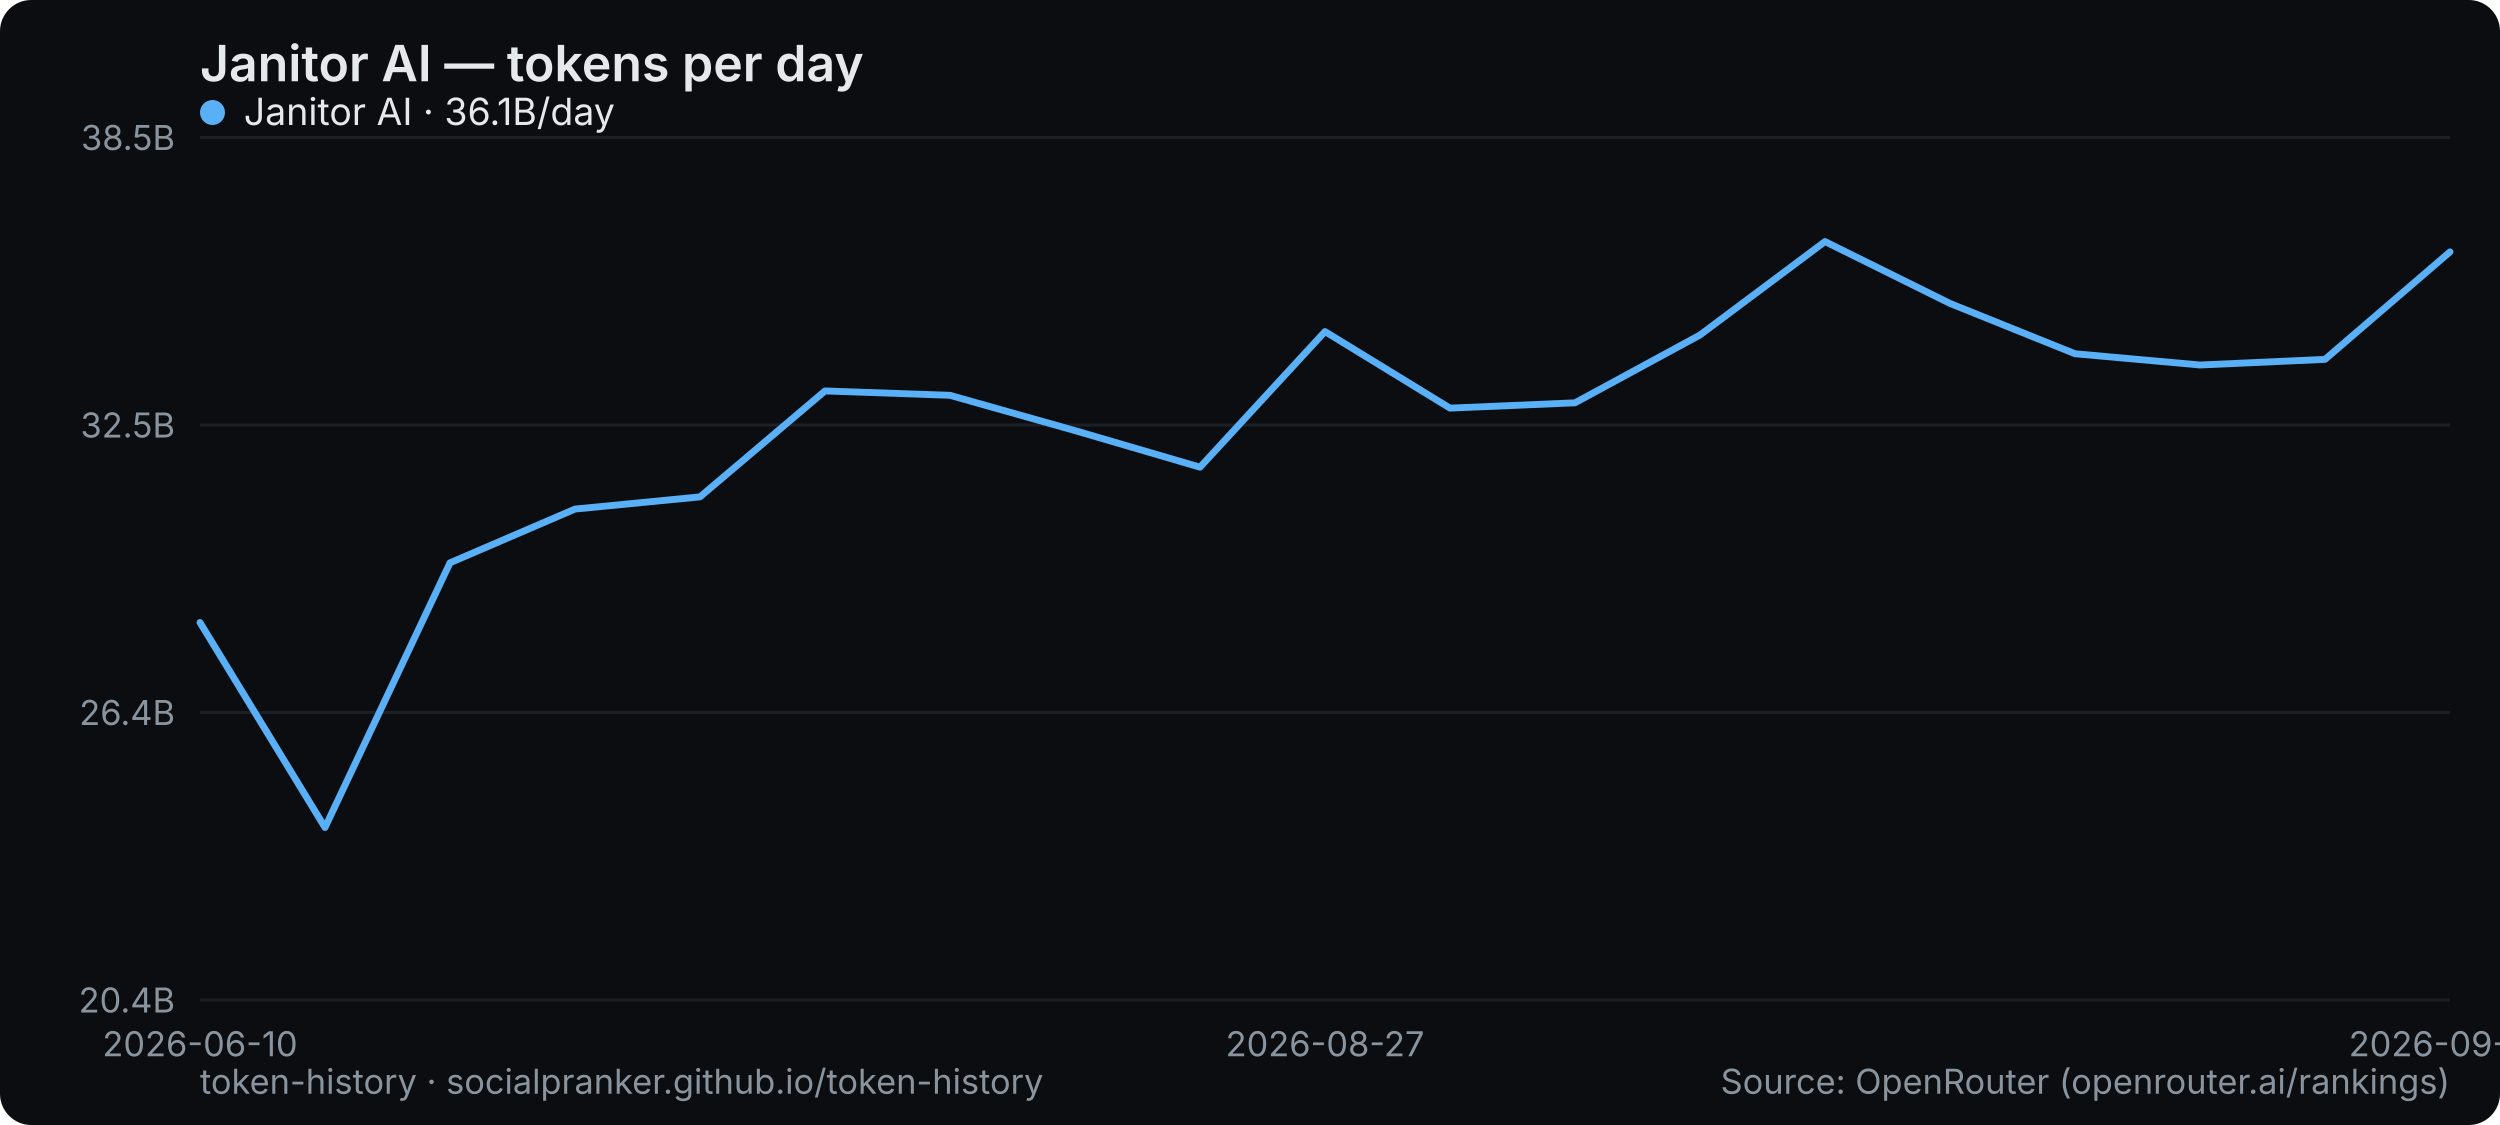
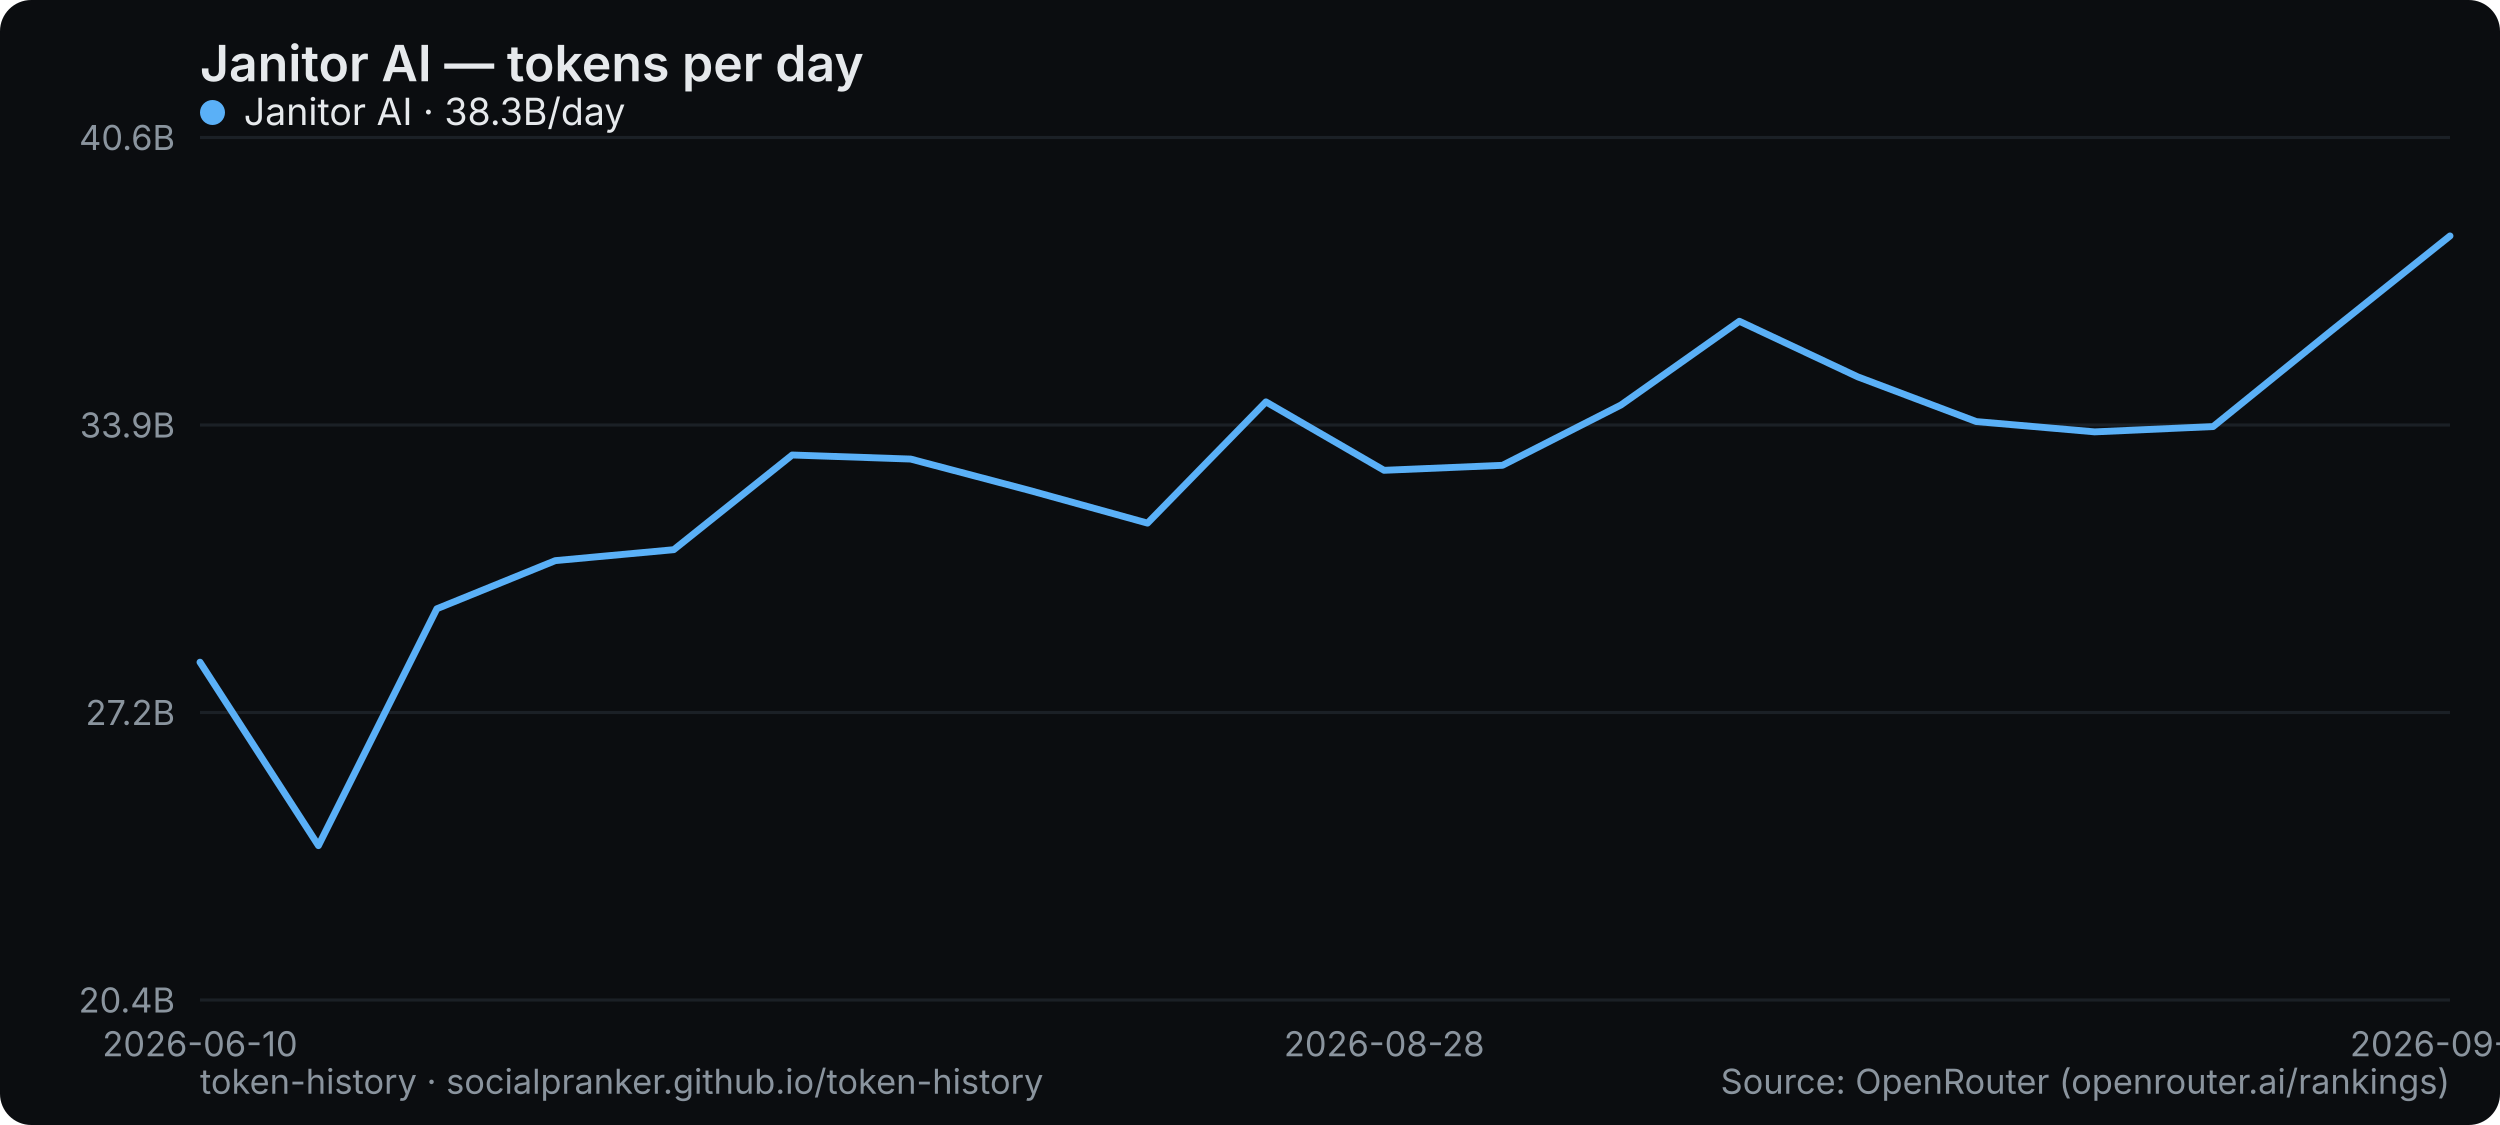
<svg xmlns="http://www.w3.org/2000/svg" width="800" height="360" viewBox="0 0 800 360" role="img" aria-label="Janitor AI — tokens per day">
  <rect width="800" height="360" rx="10" fill="#0b0d10" />
  <text x="64" y="26" font-family="system-ui,-apple-system,Segoe UI,sans-serif" font-size="16" font-weight="600" fill="#e6e9ec">Janitor AI — tokens per day</text>
  <line x1="64" y1="320" x2="784" y2="320" stroke="#1b2026" stroke-width="1" />
  <text x="56" y="324" text-anchor="end" font-family="system-ui,-apple-system,Segoe UI,sans-serif" font-size="11" fill="#8a949e">20.4B</text>
  <line x1="64" y1="228" x2="784" y2="228" stroke="#1b2026" stroke-width="1" />
-   <text x="56" y="232" text-anchor="end" font-family="system-ui,-apple-system,Segoe UI,sans-serif" font-size="11" fill="#8a949e">26.4B</text>
+   <text x="56" y="232" text-anchor="end" font-family="system-ui,-apple-system,Segoe UI,sans-serif" font-size="11" fill="#8a949e">27.2B</text>
  <line x1="64" y1="136" x2="784" y2="136" stroke="#1b2026" stroke-width="1" />
-   <text x="56" y="140" text-anchor="end" font-family="system-ui,-apple-system,Segoe UI,sans-serif" font-size="11" fill="#8a949e">32.5B</text>
+   <text x="56" y="140" text-anchor="end" font-family="system-ui,-apple-system,Segoe UI,sans-serif" font-size="11" fill="#8a949e">33.9B</text>
  <line x1="64" y1="44" x2="784" y2="44" stroke="#1b2026" stroke-width="1" />
-   <text x="56" y="48" text-anchor="end" font-family="system-ui,-apple-system,Segoe UI,sans-serif" font-size="11" fill="#8a949e">38.5B</text>
+   <text x="56" y="48" text-anchor="end" font-family="system-ui,-apple-system,Segoe UI,sans-serif" font-size="11" fill="#8a949e">40.6B</text>
  <text x="64" y="338" text-anchor="middle" font-family="system-ui,-apple-system,Segoe UI,sans-serif" font-size="11" fill="#8a949e">2026-06-10</text>
-   <text x="424" y="338" text-anchor="middle" font-family="system-ui,-apple-system,Segoe UI,sans-serif" font-size="11" fill="#8a949e">2026-08-27</text>
-   <text x="784" y="338" text-anchor="middle" font-family="system-ui,-apple-system,Segoe UI,sans-serif" font-size="11" fill="#8a949e">2026-09-06</text>
-   <polyline points="64.0,199.2 104.0,264.8 144.0,180.1 184.0,162.9 224.0,159.0 264.0,125.1 304.0,126.5 344.0,137.8 384.0,149.5 424.0,106.1 464.0,130.6 504.0,128.9 544.0,107.2 584.0,77.3 624.0,97.1 664.0,113.2 704.0,116.8 744.0,115.0 784.0,80.6" fill="none" stroke="#5ab0f7" stroke-width="2.2" stroke-linejoin="round" stroke-linecap="round" />
+   <text x="442.947" y="338" text-anchor="middle" font-family="system-ui,-apple-system,Segoe UI,sans-serif" font-size="11" fill="#8a949e">2026-08-28</text>
+   <text x="784" y="338" text-anchor="middle" font-family="system-ui,-apple-system,Segoe UI,sans-serif" font-size="11" fill="#8a949e">2026-09-07</text>
+   <polyline points="64.0,211.9 101.9,270.6 139.8,194.8 177.7,179.4 215.6,175.9 253.5,145.6 291.4,146.9 329.3,156.9 367.2,167.4 405.1,128.6 442.9,150.5 480.8,148.9 518.7,129.6 556.6,102.8 594.5,120.6 632.4,134.9 670.3,138.2 708.2,136.5 746.1,105.8 784.0,75.5" fill="none" stroke="#5ab0f7" stroke-width="2.2" stroke-linejoin="round" stroke-linecap="round" />
  <g font-family="system-ui,-apple-system,Segoe UI,sans-serif" font-size="12">
    <circle cx="68" cy="36" r="4" fill="#5ab0f7" />
-     <text x="78" y="40" fill="#e6e9ec">Janitor AI · 36.1B/day</text>
+     <text x="78" y="40" fill="#e6e9ec">Janitor AI · 38.3B/day</text>
  </g>
  <text x="64" y="350" font-family="system-ui,-apple-system,Segoe UI,sans-serif" font-size="11" fill="#8a949e">token-history · socialpranker.github.io/token-history</text>
  <text x="784" y="350" text-anchor="end" font-family="system-ui,-apple-system,Segoe UI,sans-serif" font-size="11" fill="#8a949e">Source: OpenRouter (openrouter.ai/rankings)</text>
</svg>
